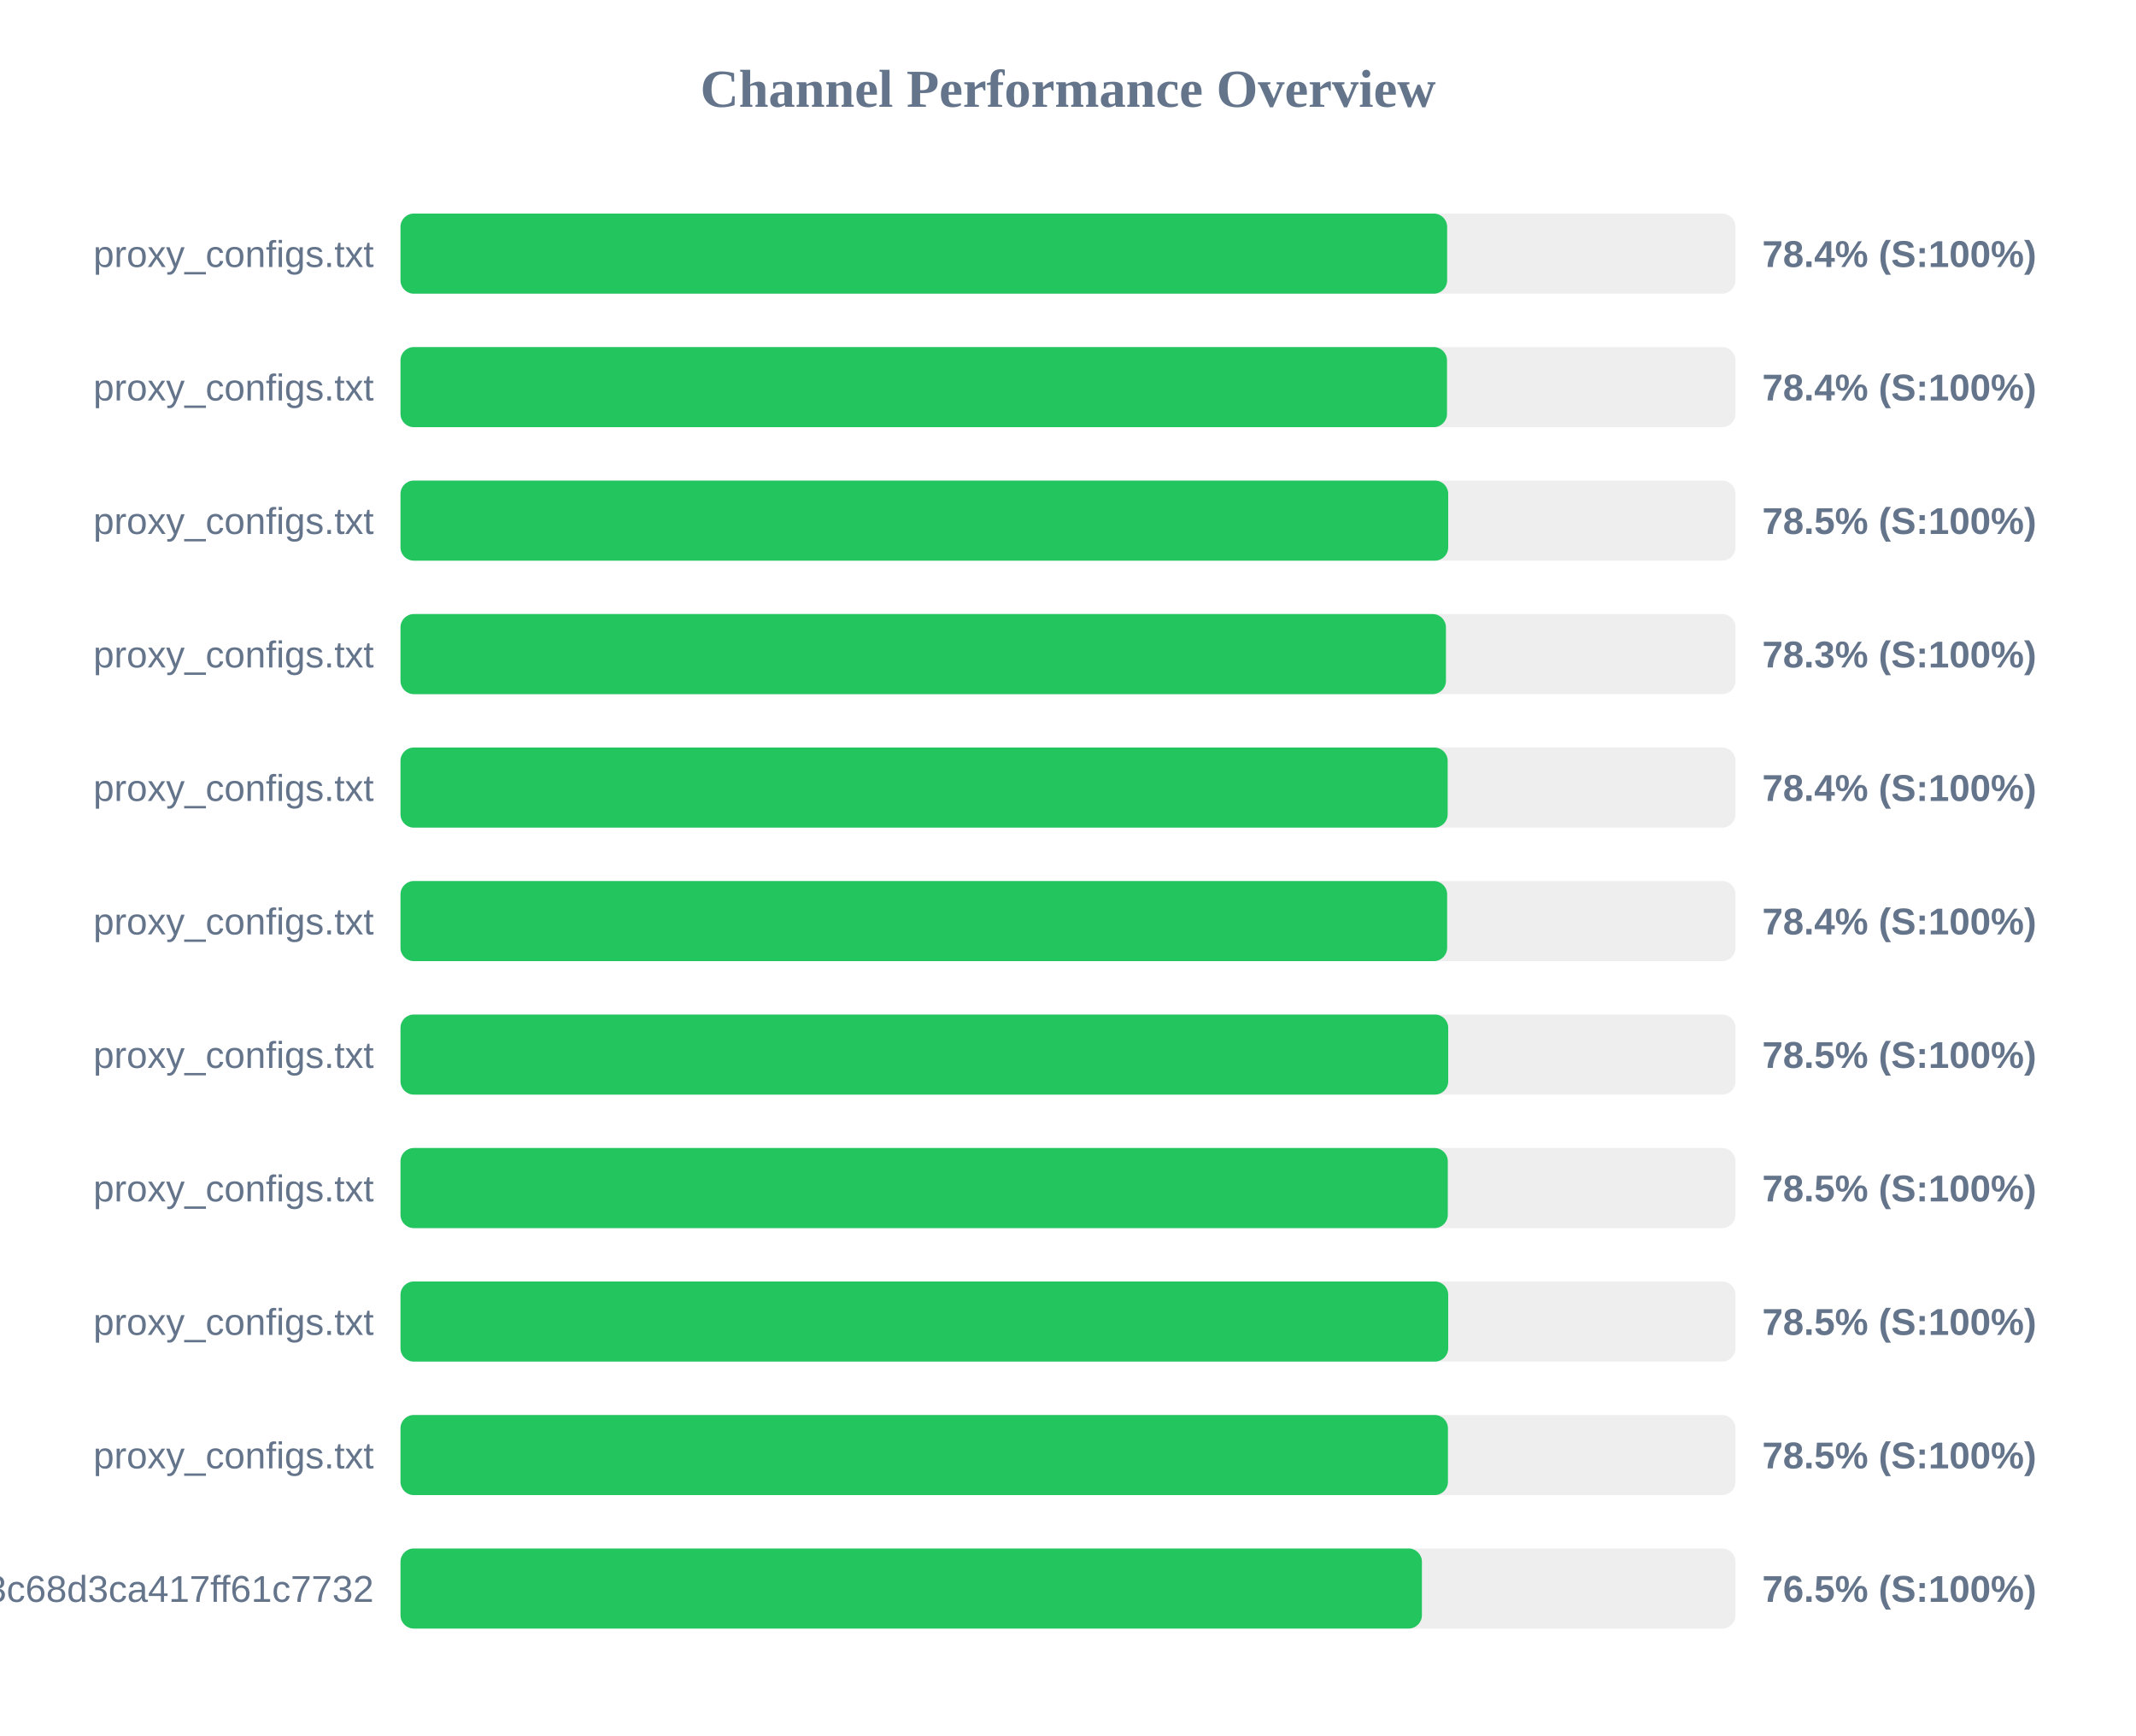
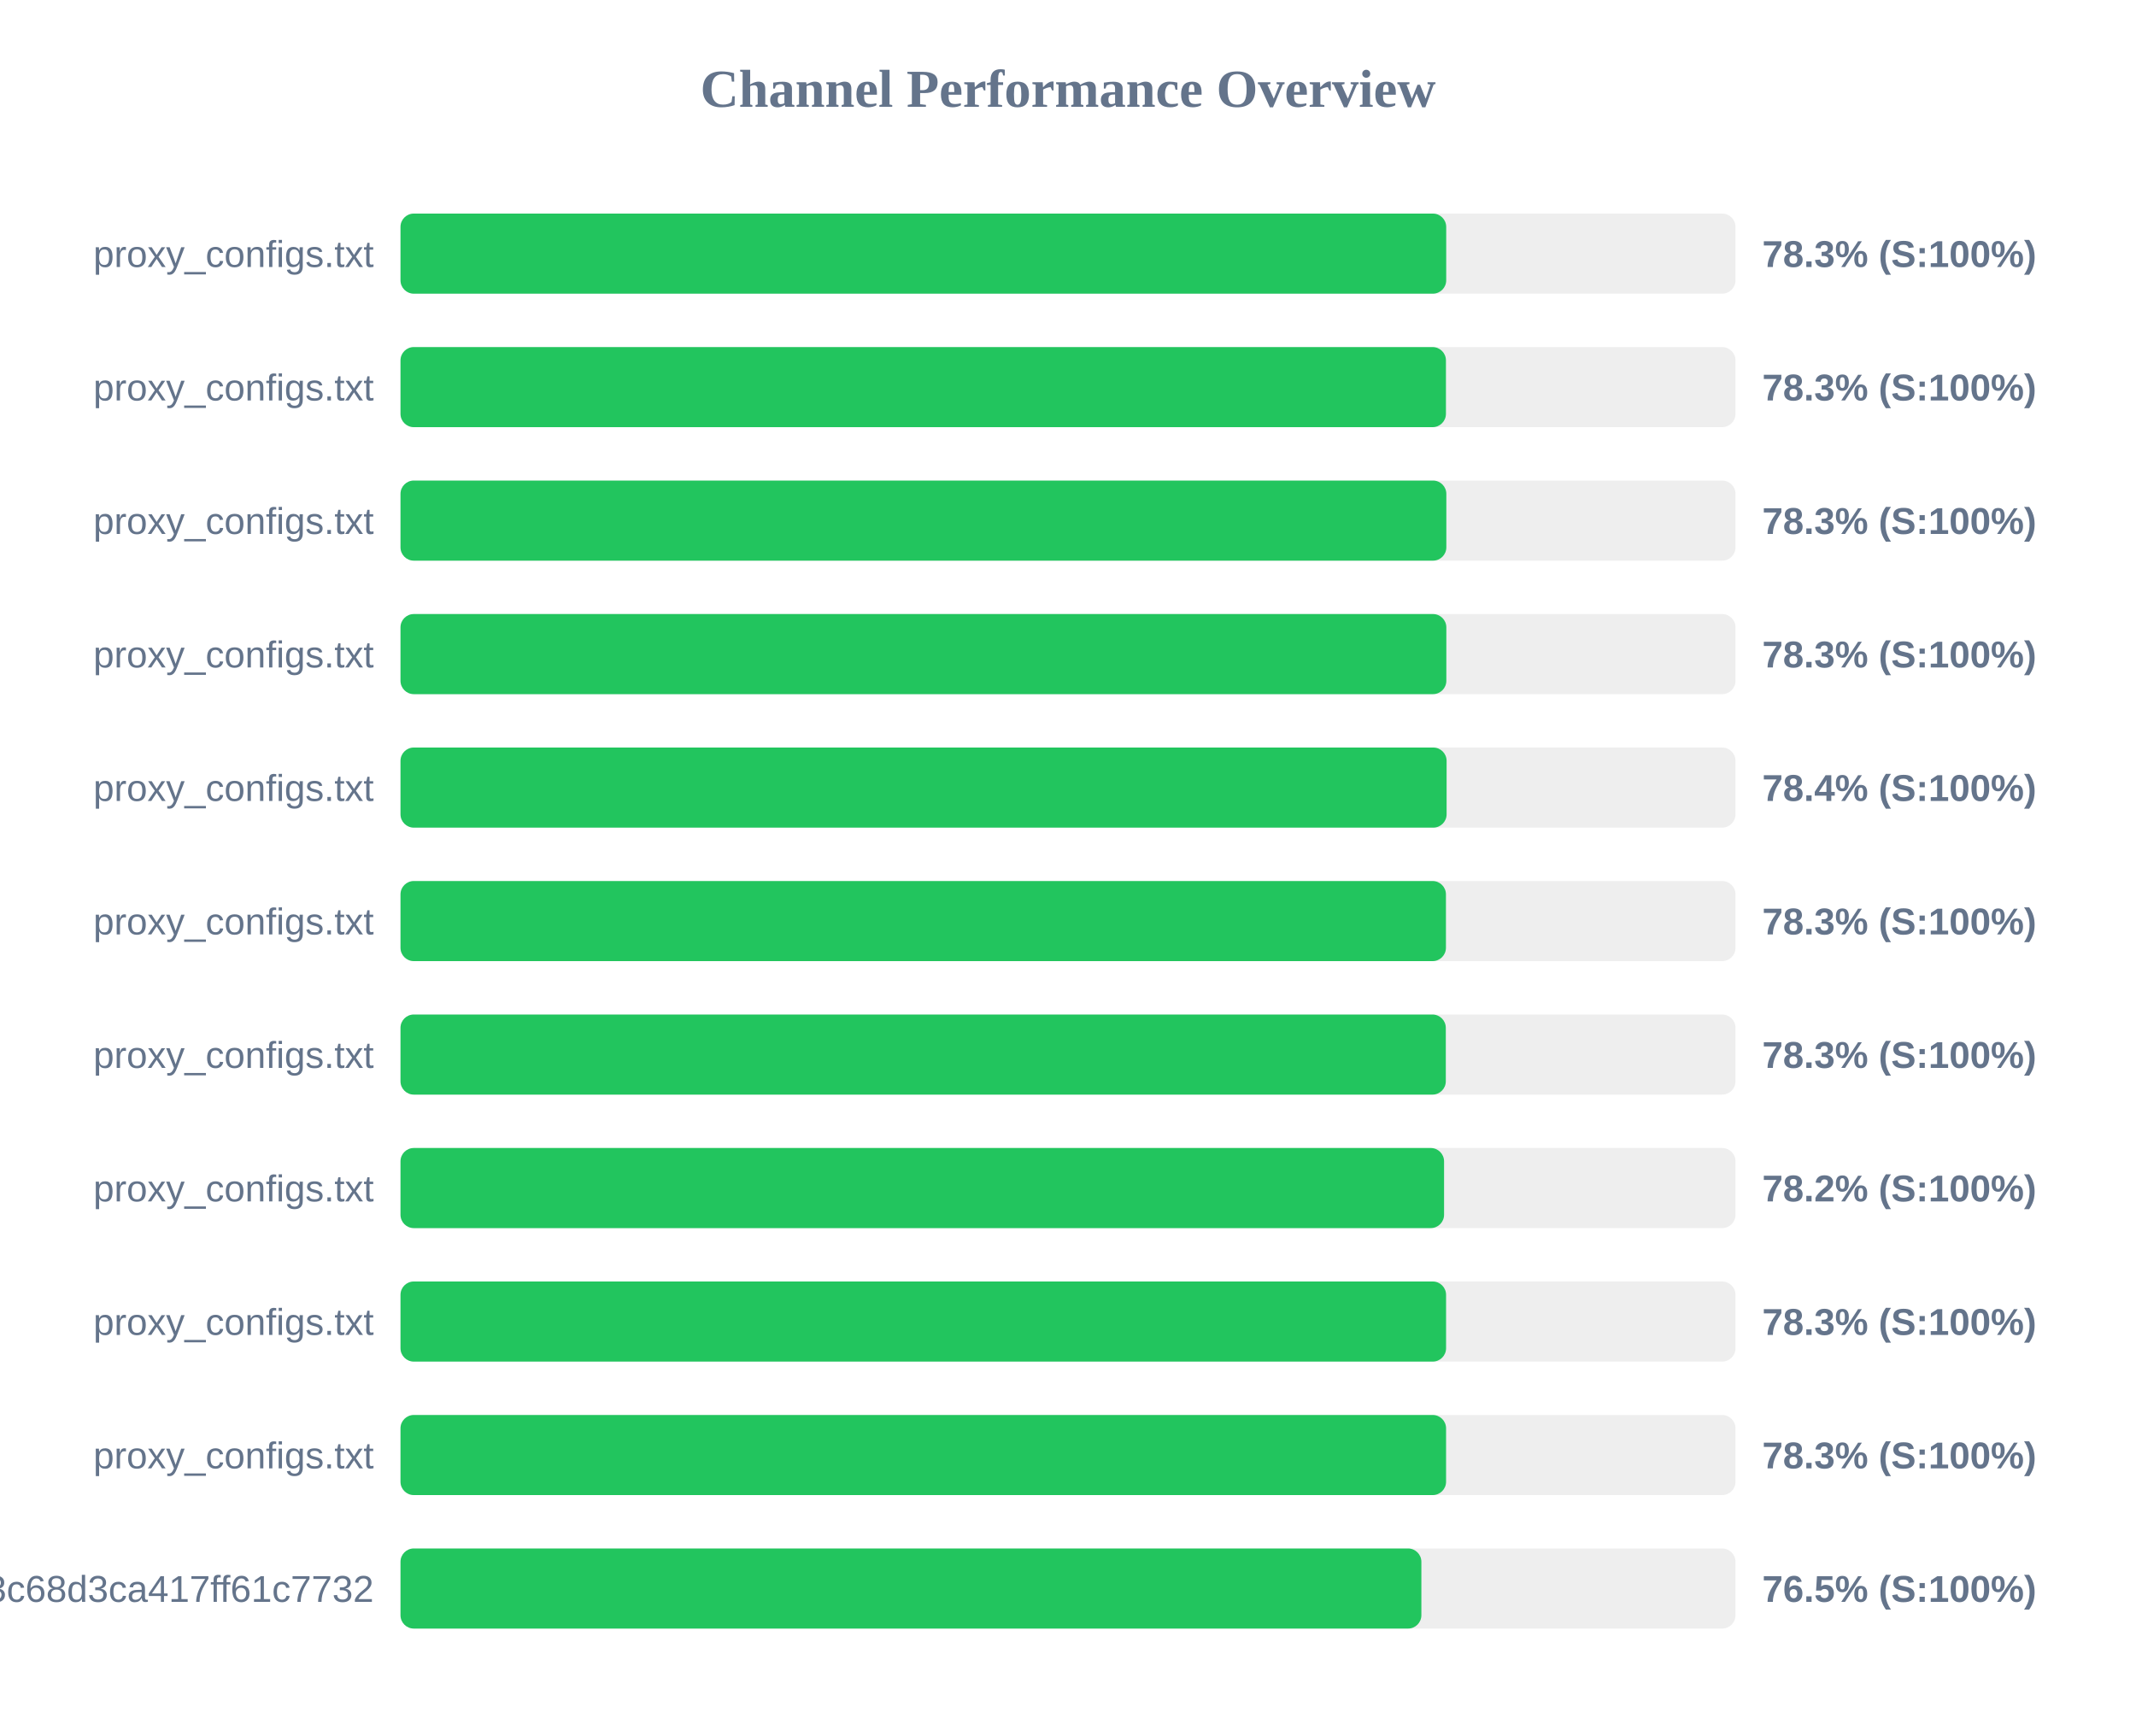
<svg xmlns="http://www.w3.org/2000/svg" width="800" height="650" version="1.1">
  <style>
        .row { font: 14px Arial; fill: #64748b; }
        .score { font: bold 14px Arial; fill: #64748b; }
    </style>
  <text x="400" y="40" text-anchor="middle" font-size="20px" font-weight="bold" fill="#64748b">Channel Performance Overview</text>
  <rect x="150" y="80" width="500" height="30" fill="#eee" rx="5" />
-   <rect x="150" y="80" width="392.0" height="30" fill="#22c55e" rx="5" />
+   <rect x="150" y="80" width="391.65" height="30" fill="#22c55e" rx="5" />
  <text x="140" y="100" text-anchor="end" class="row">proxy_configs.txt</text>
-   <text x="660" y="100" text-anchor="start" class="score">78.4% (S:100%)</text>
+   <text x="660" y="100" text-anchor="start" class="score">78.3% (S:100%)</text>
  <rect x="150" y="130" width="500" height="30" fill="#eee" rx="5" />
-   <rect x="150" y="130" width="391.95" height="30" fill="#22c55e" rx="5" />
+   <rect x="150" y="130" width="391.55" height="30" fill="#22c55e" rx="5" />
  <text x="140" y="150" text-anchor="end" class="row">proxy_configs.txt</text>
-   <text x="660" y="150" text-anchor="start" class="score">78.4% (S:100%)</text>
+   <text x="660" y="150" text-anchor="start" class="score">78.3% (S:100%)</text>
  <rect x="150" y="180" width="500" height="30" fill="#eee" rx="5" />
-   <rect x="150" y="180" width="392.4" height="30" fill="#22c55e" rx="5" />
+   <rect x="150" y="180" width="391.7" height="30" fill="#22c55e" rx="5" />
  <text x="140" y="200" text-anchor="end" class="row">proxy_configs.txt</text>
-   <text x="660" y="200" text-anchor="start" class="score">78.5% (S:100%)</text>
+   <text x="660" y="200" text-anchor="start" class="score">78.3% (S:100%)</text>
  <rect x="150" y="230" width="500" height="30" fill="#eee" rx="5" />
-   <rect x="150" y="230" width="391.55" height="30" fill="#22c55e" rx="5" />
+   <rect x="150" y="230" width="391.7" height="30" fill="#22c55e" rx="5" />
  <text x="140" y="250" text-anchor="end" class="row">proxy_configs.txt</text>
  <text x="660" y="250" text-anchor="start" class="score">78.3% (S:100%)</text>
  <rect x="150" y="280" width="500" height="30" fill="#eee" rx="5" />
-   <rect x="150" y="280" width="392.2" height="30" fill="#22c55e" rx="5" />
+   <rect x="150" y="280" width="391.8" height="30" fill="#22c55e" rx="5" />
  <text x="140" y="300" text-anchor="end" class="row">proxy_configs.txt</text>
  <text x="660" y="300" text-anchor="start" class="score">78.4% (S:100%)</text>
  <rect x="150" y="330" width="500" height="30" fill="#eee" rx="5" />
-   <rect x="150" y="330" width="392.0" height="30" fill="#22c55e" rx="5" />
+   <rect x="150" y="330" width="391.55" height="30" fill="#22c55e" rx="5" />
  <text x="140" y="350" text-anchor="end" class="row">proxy_configs.txt</text>
-   <text x="660" y="350" text-anchor="start" class="score">78.4% (S:100%)</text>
+   <text x="660" y="350" text-anchor="start" class="score">78.3% (S:100%)</text>
  <rect x="150" y="380" width="500" height="30" fill="#eee" rx="5" />
-   <rect x="150" y="380" width="392.4" height="30" fill="#22c55e" rx="5" />
+   <rect x="150" y="380" width="391.5" height="30" fill="#22c55e" rx="5" />
  <text x="140" y="400" text-anchor="end" class="row">proxy_configs.txt</text>
-   <text x="660" y="400" text-anchor="start" class="score">78.5% (S:100%)</text>
+   <text x="660" y="400" text-anchor="start" class="score">78.3% (S:100%)</text>
  <rect x="150" y="430" width="500" height="30" fill="#eee" rx="5" />
-   <rect x="150" y="430" width="392.25" height="30" fill="#22c55e" rx="5" />
+   <rect x="150" y="430" width="390.85" height="30" fill="#22c55e" rx="5" />
  <text x="140" y="450" text-anchor="end" class="row">proxy_configs.txt</text>
-   <text x="660" y="450" text-anchor="start" class="score">78.5% (S:100%)</text>
+   <text x="660" y="450" text-anchor="start" class="score">78.2% (S:100%)</text>
  <rect x="150" y="480" width="500" height="30" fill="#eee" rx="5" />
-   <rect x="150" y="480" width="392.4" height="30" fill="#22c55e" rx="5" />
+   <rect x="150" y="480" width="391.6" height="30" fill="#22c55e" rx="5" />
  <text x="140" y="500" text-anchor="end" class="row">proxy_configs.txt</text>
-   <text x="660" y="500" text-anchor="start" class="score">78.5% (S:100%)</text>
+   <text x="660" y="500" text-anchor="start" class="score">78.3% (S:100%)</text>
  <rect x="150" y="530" width="500" height="30" fill="#eee" rx="5" />
-   <rect x="150" y="530" width="392.3" height="30" fill="#22c55e" rx="5" />
+   <rect x="150" y="530" width="391.6" height="30" fill="#22c55e" rx="5" />
  <text x="140" y="550" text-anchor="end" class="row">proxy_configs.txt</text>
-   <text x="660" y="550" text-anchor="start" class="score">78.5% (S:100%)</text>
+   <text x="660" y="550" text-anchor="start" class="score">78.3% (S:100%)</text>
  <rect x="150" y="580" width="500" height="30" fill="#eee" rx="5" />
-   <rect x="150" y="580" width="382.55" height="30" fill="#22c55e" rx="5" />
+   <rect x="150" y="580" width="382.35" height="30" fill="#22c55e" rx="5" />
  <text x="140" y="600" text-anchor="end" class="row">subscribe?token=cbd8313557643c68d3ca417ff61c7732</text>
  <text x="660" y="600" text-anchor="start" class="score">76.5% (S:100%)</text>
</svg>
